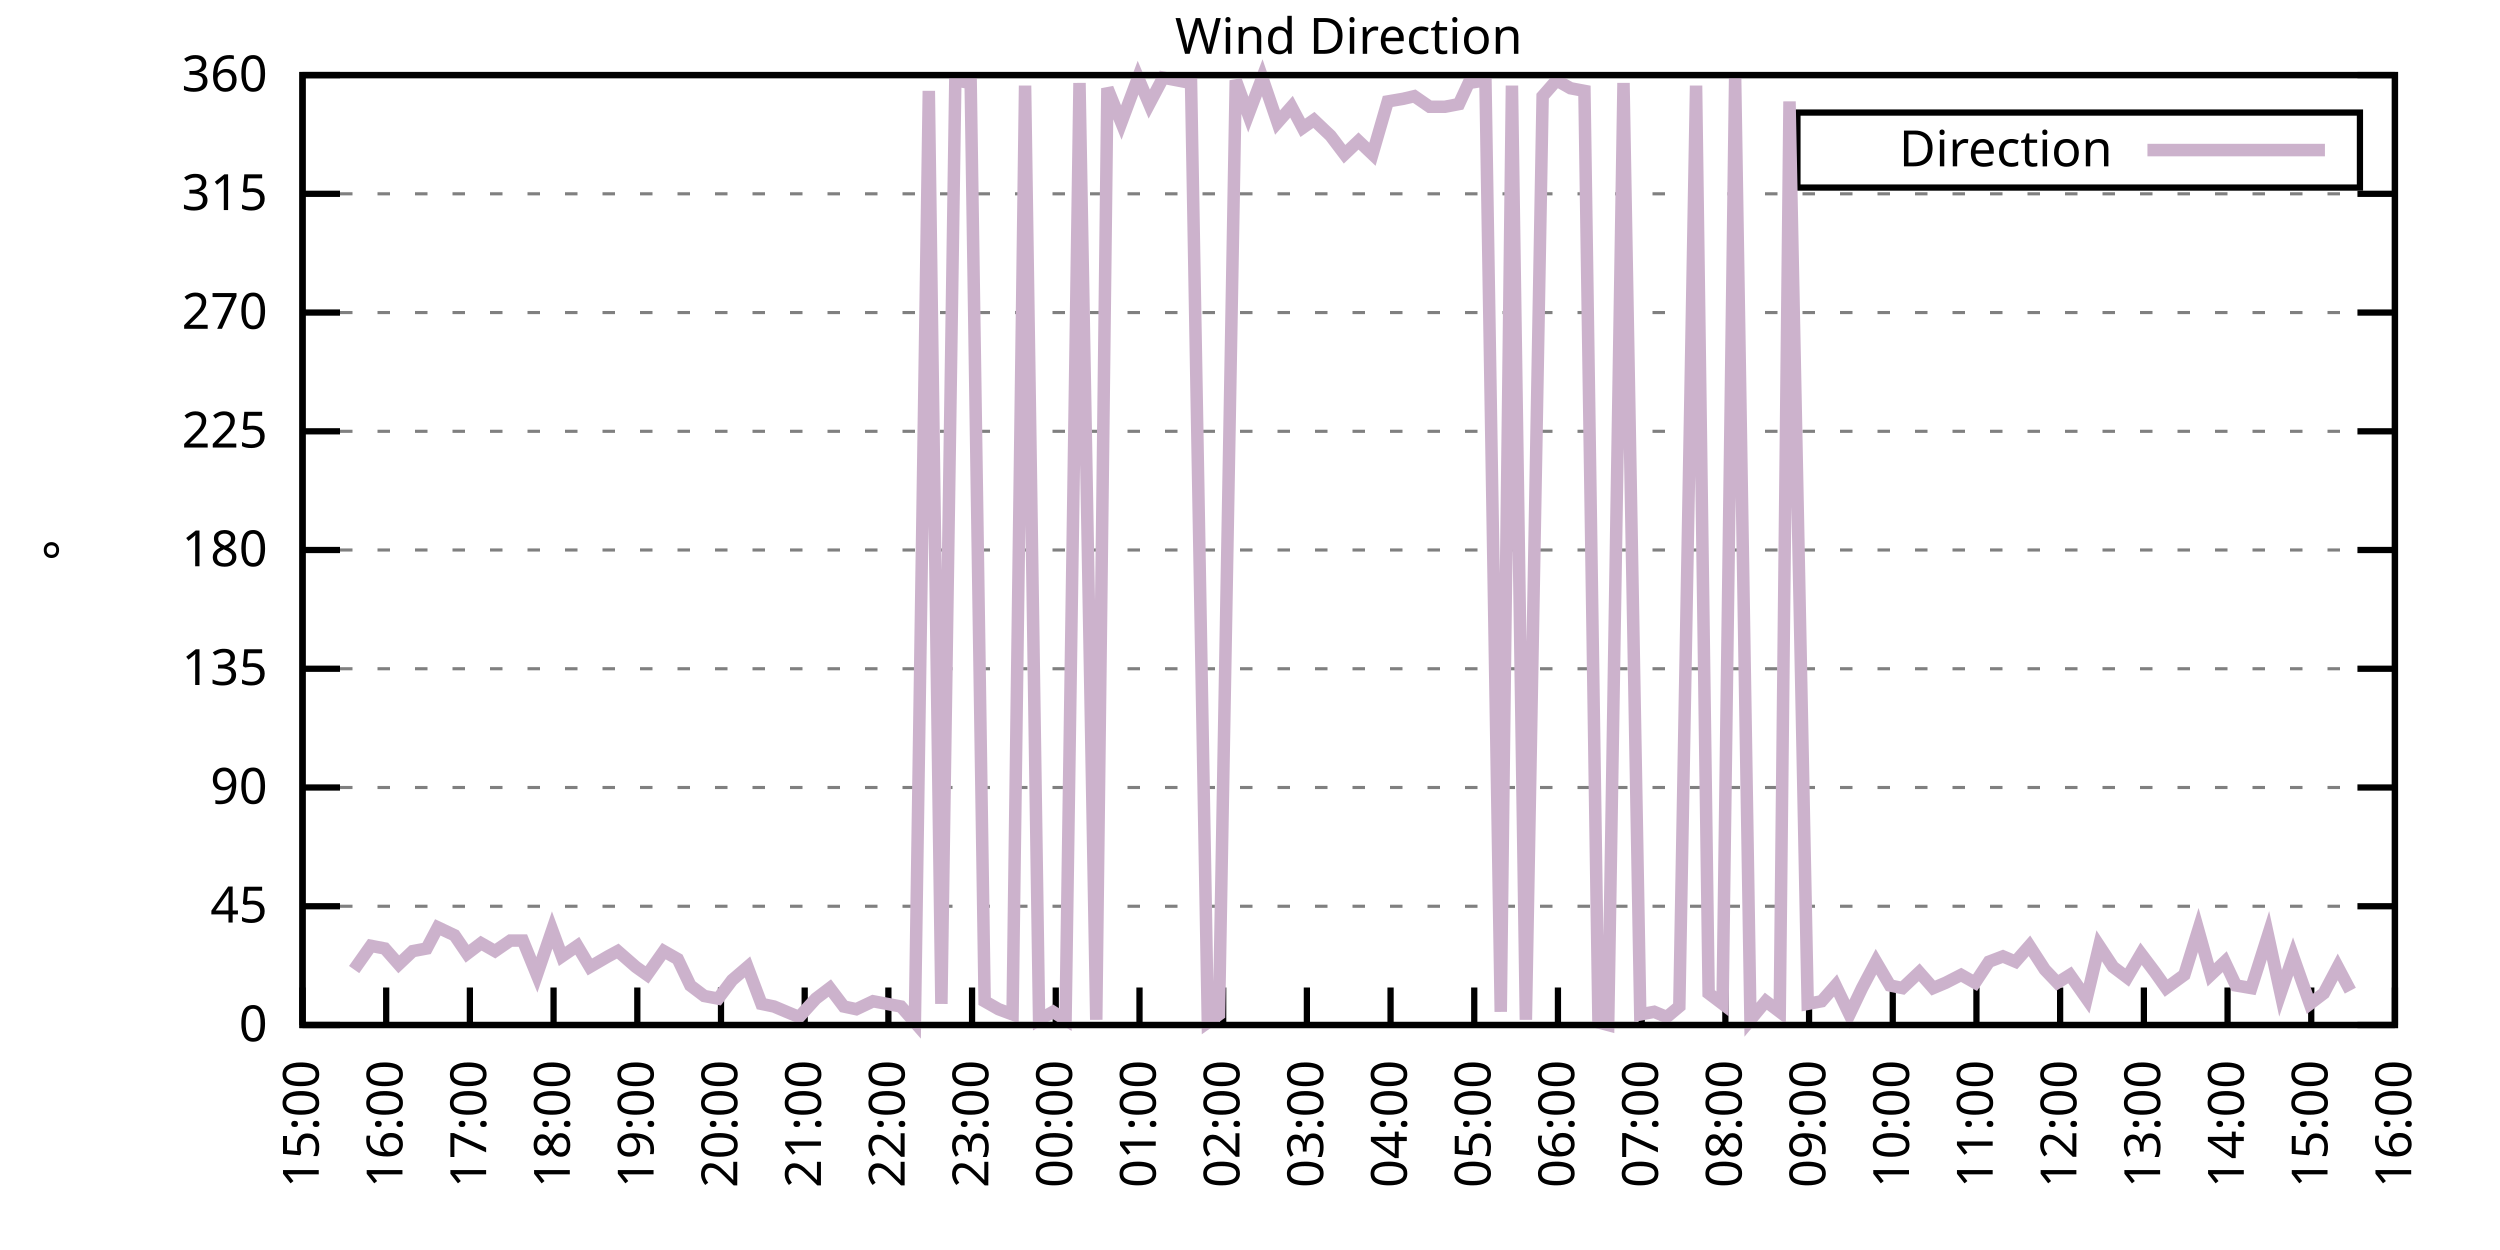
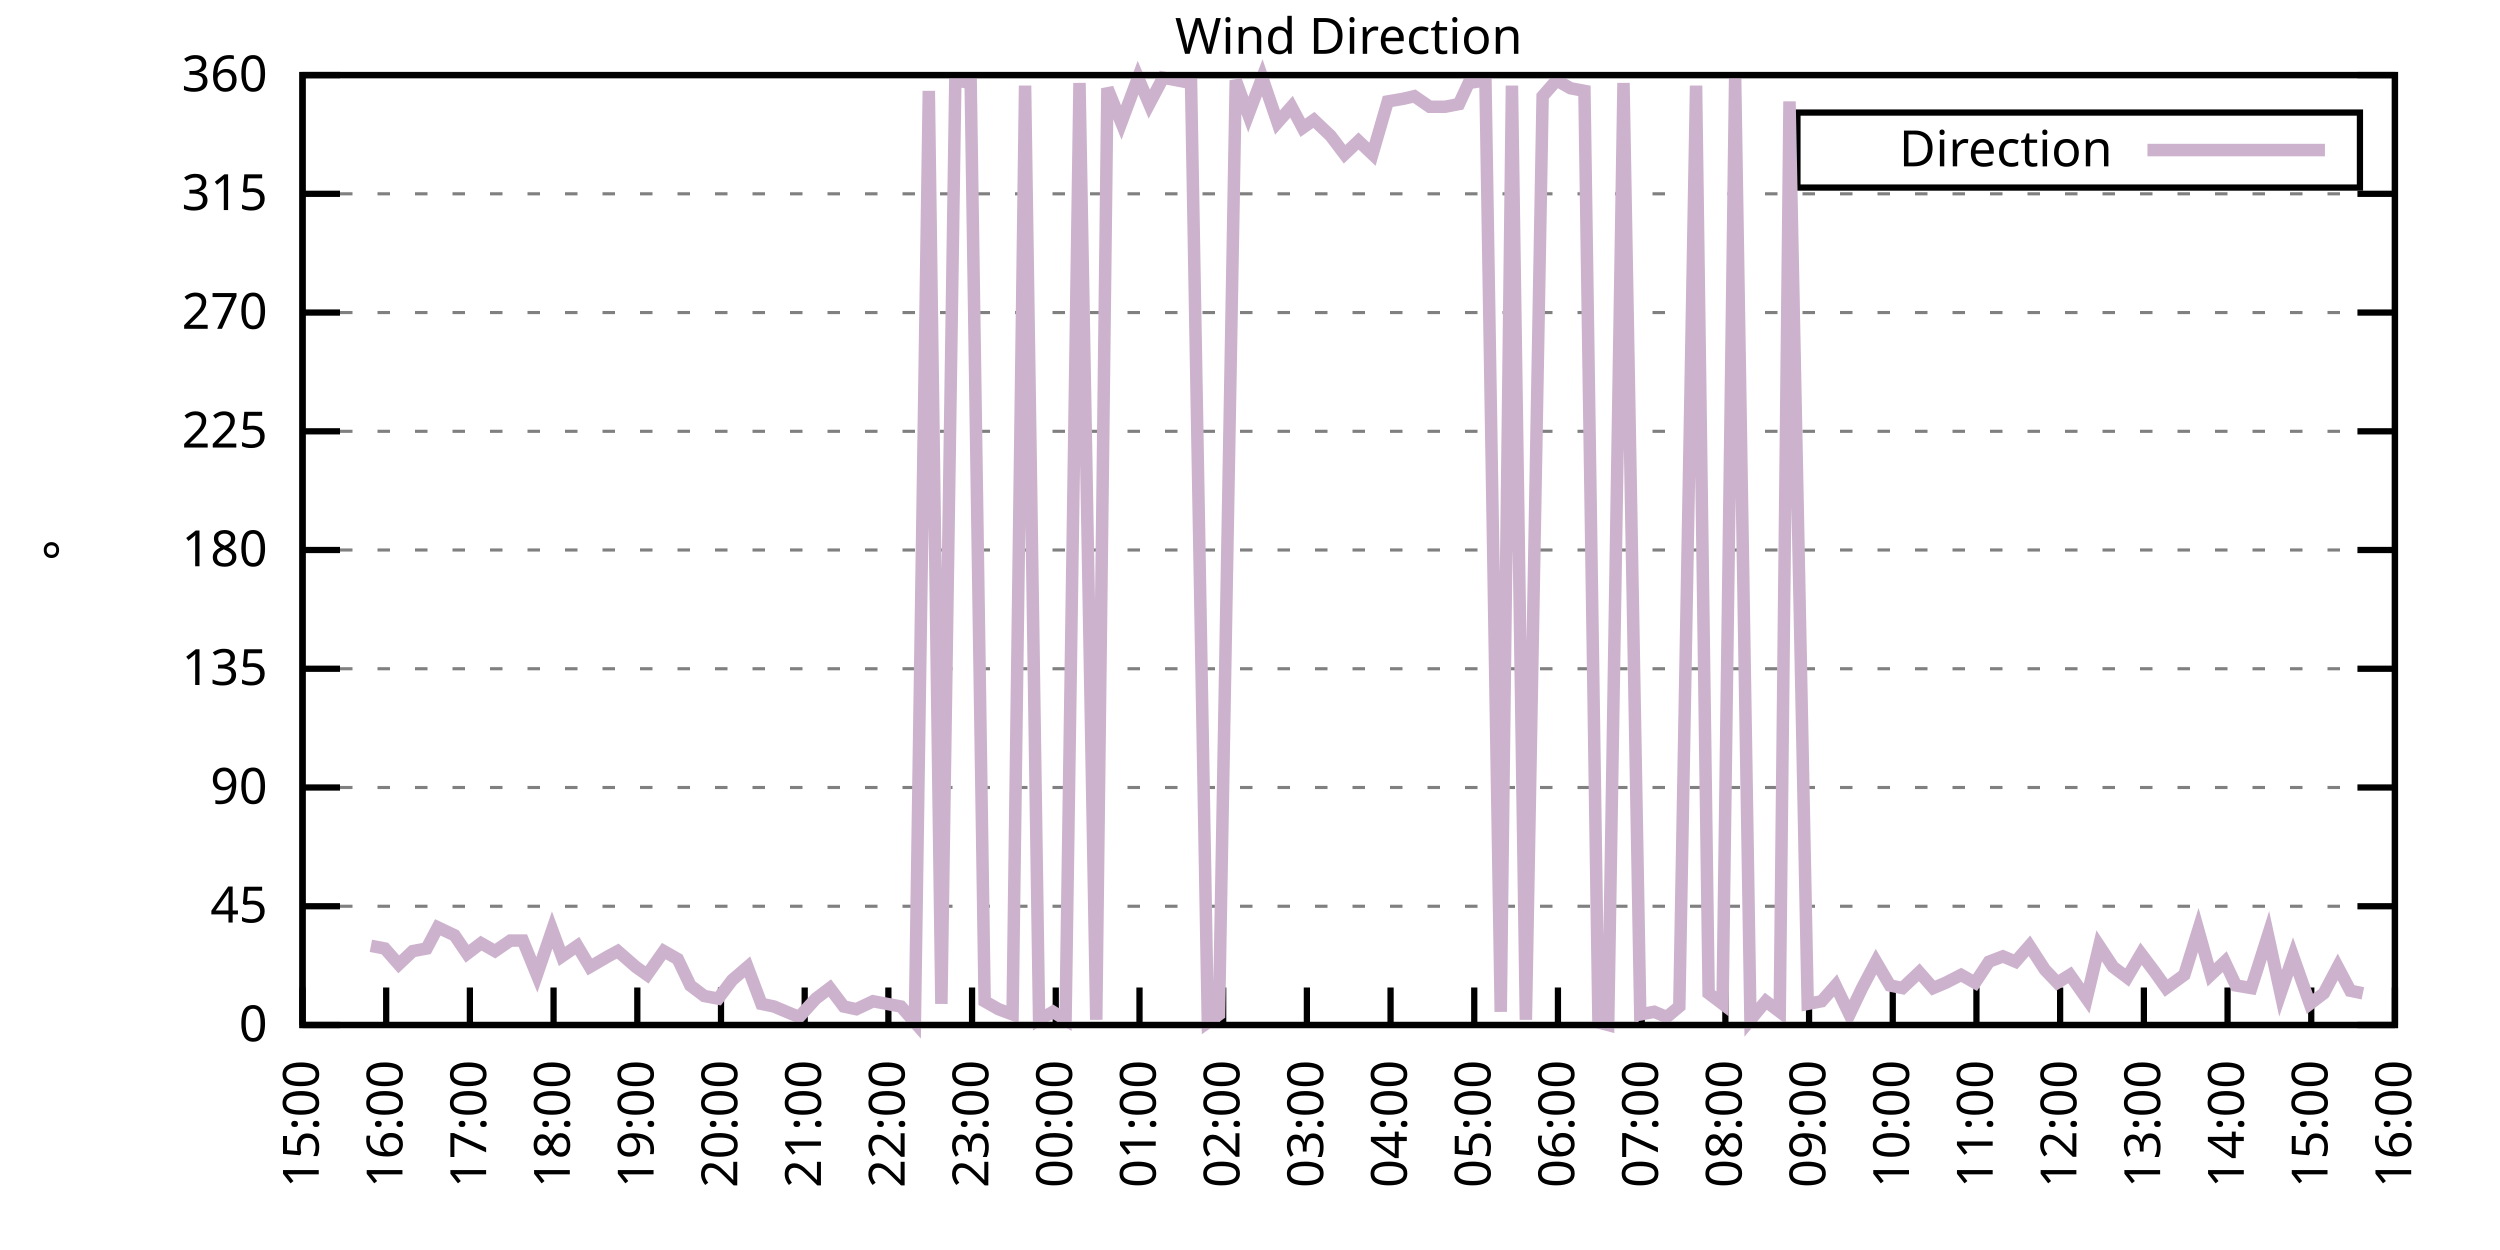
<svg xmlns="http://www.w3.org/2000/svg" xmlns:xlink="http://www.w3.org/1999/xlink" width="400" height="200" viewBox="0 0 400 200">
  <g id="gnuplot_canvas">
    <rect x="0" y="0" width="400" height="200" fill="none" />
    <defs>
      <circle id="gpDot" r="0.5" stroke-width="0.5" stroke="currentColor" />
      <path id="gpPt0" stroke-width="0.333" stroke="currentColor" d="M-1,0 h2 M0,-1 v2" />
      <path id="gpPt1" stroke-width="0.333" stroke="currentColor" d="M-1,-1 L1,1 M1,-1 L-1,1" />
      <path id="gpPt2" stroke-width="0.333" stroke="currentColor" d="M-1,0 L1,0 M0,-1 L0,1 M-1,-1 L1,1 M-1,1 L1,-1" />
      <rect id="gpPt3" stroke-width="0.333" stroke="currentColor" x="-1" y="-1" width="2" height="2" />
      <rect id="gpPt4" stroke-width="0.333" stroke="currentColor" fill="currentColor" x="-1" y="-1" width="2" height="2" />
      <circle id="gpPt5" stroke-width="0.333" stroke="currentColor" cx="0" cy="0" r="1" />
      <use xlink:href="#gpPt5" id="gpPt6" fill="currentColor" stroke="none" />
      <path id="gpPt7" stroke-width="0.333" stroke="currentColor" d="M0,-1.33 L-1.33,0.67 L1.33,0.67 z" />
      <use xlink:href="#gpPt7" id="gpPt8" fill="currentColor" stroke="none" />
      <use xlink:href="#gpPt7" id="gpPt9" stroke="currentColor" transform="rotate(180)" />
      <use xlink:href="#gpPt9" id="gpPt10" fill="currentColor" stroke="none" />
      <use xlink:href="#gpPt3" id="gpPt11" stroke="currentColor" transform="rotate(45)" />
      <use xlink:href="#gpPt11" id="gpPt12" fill="currentColor" stroke="none" />
      <path id="gpPt13" stroke-width="0.333" stroke="currentColor" d="M0,1.330 L1.265,0.411 L0.782,-1.067 L-0.782,-1.076 L-1.265,0.411 z" />
      <use xlink:href="#gpPt13" id="gpPt14" fill="currentColor" stroke="none" />
      <filter id="textbox" filterUnits="objectBoundingBox" x="0" y="0" height="1" width="1">
        <feFlood flood-color="white" flood-opacity="1" result="bgnd" />
        <feComposite in="SourceGraphic" in2="bgnd" operator="atop" />
      </filter>
      <filter id="greybox" filterUnits="objectBoundingBox" x="0" y="0" height="1" width="1">
        <feFlood flood-color="lightgrey" flood-opacity="1" result="grey" />
        <feComposite in="SourceGraphic" in2="grey" operator="atop" />
      </filter>
    </defs>
    <g fill="none" color="white" stroke="currentColor" stroke-width="1.00" stroke-linecap="butt" stroke-linejoin="miter">
</g>
    <g fill="none" color="black" stroke="currentColor" stroke-width="1.00" stroke-linecap="butt" stroke-linejoin="miter">
      <g stroke="none" shape-rendering="crispEdges">
        <polygon fill="rgb(255, 255, 255)" points="48.40,164.00 383.18,164.00 383.18,12.02 48.40,12.02 " />
      </g>
    </g>
    <g fill="none" color="black" stroke="currentColor" stroke-width="1.00" stroke-linecap="butt" stroke-linejoin="miter">
</g>
    <g fill="none" color="black" stroke="black" stroke-width="0.50" stroke-linecap="butt" stroke-linejoin="miter">
</g>
    <g fill="none" color="gray" stroke="currentColor" stroke-width="0.50" stroke-linecap="butt" stroke-linejoin="miter">
      <path stroke="gray" stroke-dasharray="2,4" class="gridline" d="M48.40,164.00 L383.19,164.00  " />
    </g>
    <g fill="none" color="gray" stroke="gray" stroke-width="1.00" stroke-linecap="butt" stroke-linejoin="miter">
</g>
    <g fill="none" color="black" stroke="currentColor" stroke-width="1.00" stroke-linecap="butt" stroke-linejoin="miter">
      <path stroke="black" d="M48.40,164.00 L54.40,164.00 M383.19,164.00 L377.19,164.00  " />
      <g transform="translate(42.80,166.60)" stroke="none" fill="black" font-family="Sans" font-size="8.00" text-anchor="end">
        <text>
          <tspan font-family="Sans"> 0</tspan>
        </text>
      </g>
    </g>
    <g fill="none" color="black" stroke="currentColor" stroke-width="1.00" stroke-linecap="butt" stroke-linejoin="miter">
</g>
    <g fill="none" color="black" stroke="black" stroke-width="0.50" stroke-linecap="butt" stroke-linejoin="miter">
</g>
    <g fill="none" color="gray" stroke="currentColor" stroke-width="0.50" stroke-linecap="butt" stroke-linejoin="miter">
      <path stroke="gray" stroke-dasharray="2,4" class="gridline" d="M48.40,145.00 L383.19,145.00  " />
    </g>
    <g fill="none" color="gray" stroke="gray" stroke-width="1.00" stroke-linecap="butt" stroke-linejoin="miter">
</g>
    <g fill="none" color="black" stroke="currentColor" stroke-width="1.00" stroke-linecap="butt" stroke-linejoin="miter">
      <path stroke="black" d="M48.40,145.00 L54.40,145.00 M383.19,145.00 L377.19,145.00  " />
      <g transform="translate(42.80,147.60)" stroke="none" fill="black" font-family="Sans" font-size="8.00" text-anchor="end">
        <text>
          <tspan font-family="Sans"> 45</tspan>
        </text>
      </g>
    </g>
    <g fill="none" color="black" stroke="currentColor" stroke-width="1.00" stroke-linecap="butt" stroke-linejoin="miter">
</g>
    <g fill="none" color="black" stroke="black" stroke-width="0.50" stroke-linecap="butt" stroke-linejoin="miter">
</g>
    <g fill="none" color="gray" stroke="currentColor" stroke-width="0.50" stroke-linecap="butt" stroke-linejoin="miter">
      <path stroke="gray" stroke-dasharray="2,4" class="gridline" d="M48.40,126.00 L383.19,126.00  " />
    </g>
    <g fill="none" color="gray" stroke="gray" stroke-width="1.00" stroke-linecap="butt" stroke-linejoin="miter">
</g>
    <g fill="none" color="black" stroke="currentColor" stroke-width="1.00" stroke-linecap="butt" stroke-linejoin="miter">
      <path stroke="black" d="M48.40,126.00 L54.40,126.00 M383.19,126.00 L377.19,126.00  " />
      <g transform="translate(42.80,128.60)" stroke="none" fill="black" font-family="Sans" font-size="8.00" text-anchor="end">
        <text>
          <tspan font-family="Sans"> 90</tspan>
        </text>
      </g>
    </g>
    <g fill="none" color="black" stroke="currentColor" stroke-width="1.00" stroke-linecap="butt" stroke-linejoin="miter">
</g>
    <g fill="none" color="black" stroke="black" stroke-width="0.50" stroke-linecap="butt" stroke-linejoin="miter">
</g>
    <g fill="none" color="gray" stroke="currentColor" stroke-width="0.50" stroke-linecap="butt" stroke-linejoin="miter">
      <path stroke="gray" stroke-dasharray="2,4" class="gridline" d="M48.40,107.00 L383.19,107.00  " />
    </g>
    <g fill="none" color="gray" stroke="gray" stroke-width="1.00" stroke-linecap="butt" stroke-linejoin="miter">
</g>
    <g fill="none" color="black" stroke="currentColor" stroke-width="1.00" stroke-linecap="butt" stroke-linejoin="miter">
      <path stroke="black" d="M48.40,107.00 L54.40,107.00 M383.19,107.00 L377.19,107.00  " />
      <g transform="translate(42.80,109.60)" stroke="none" fill="black" font-family="Sans" font-size="8.00" text-anchor="end">
        <text>
          <tspan font-family="Sans"> 135</tspan>
        </text>
      </g>
    </g>
    <g fill="none" color="black" stroke="currentColor" stroke-width="1.00" stroke-linecap="butt" stroke-linejoin="miter">
</g>
    <g fill="none" color="black" stroke="black" stroke-width="0.50" stroke-linecap="butt" stroke-linejoin="miter">
</g>
    <g fill="none" color="gray" stroke="currentColor" stroke-width="0.50" stroke-linecap="butt" stroke-linejoin="miter">
      <path stroke="gray" stroke-dasharray="2,4" class="gridline" d="M48.40,88.00 L383.19,88.00  " />
    </g>
    <g fill="none" color="gray" stroke="gray" stroke-width="1.00" stroke-linecap="butt" stroke-linejoin="miter">
</g>
    <g fill="none" color="black" stroke="currentColor" stroke-width="1.00" stroke-linecap="butt" stroke-linejoin="miter">
      <path stroke="black" d="M48.40,88.00 L54.40,88.00 M383.19,88.00 L377.19,88.00  " />
      <g transform="translate(42.80,90.60)" stroke="none" fill="black" font-family="Sans" font-size="8.00" text-anchor="end">
        <text>
          <tspan font-family="Sans"> 180</tspan>
        </text>
      </g>
    </g>
    <g fill="none" color="black" stroke="currentColor" stroke-width="1.00" stroke-linecap="butt" stroke-linejoin="miter">
</g>
    <g fill="none" color="black" stroke="black" stroke-width="0.50" stroke-linecap="butt" stroke-linejoin="miter">
</g>
    <g fill="none" color="gray" stroke="currentColor" stroke-width="0.50" stroke-linecap="butt" stroke-linejoin="miter">
      <path stroke="gray" stroke-dasharray="2,4" class="gridline" d="M48.40,69.01 L383.19,69.01  " />
    </g>
    <g fill="none" color="gray" stroke="gray" stroke-width="1.00" stroke-linecap="butt" stroke-linejoin="miter">
</g>
    <g fill="none" color="black" stroke="currentColor" stroke-width="1.00" stroke-linecap="butt" stroke-linejoin="miter">
      <path stroke="black" d="M48.40,69.01 L54.40,69.01 M383.19,69.01 L377.19,69.01  " />
      <g transform="translate(42.80,71.61)" stroke="none" fill="black" font-family="Sans" font-size="8.00" text-anchor="end">
        <text>
          <tspan font-family="Sans"> 225</tspan>
        </text>
      </g>
    </g>
    <g fill="none" color="black" stroke="currentColor" stroke-width="1.00" stroke-linecap="butt" stroke-linejoin="miter">
</g>
    <g fill="none" color="black" stroke="black" stroke-width="0.50" stroke-linecap="butt" stroke-linejoin="miter">
</g>
    <g fill="none" color="gray" stroke="currentColor" stroke-width="0.50" stroke-linecap="butt" stroke-linejoin="miter">
      <path stroke="gray" stroke-dasharray="2,4" class="gridline" d="M48.40,50.01 L383.19,50.01  " />
    </g>
    <g fill="none" color="gray" stroke="gray" stroke-width="1.00" stroke-linecap="butt" stroke-linejoin="miter">
</g>
    <g fill="none" color="black" stroke="currentColor" stroke-width="1.00" stroke-linecap="butt" stroke-linejoin="miter">
      <path stroke="black" d="M48.40,50.01 L54.40,50.01 M383.19,50.01 L377.19,50.01  " />
      <g transform="translate(42.80,52.61)" stroke="none" fill="black" font-family="Sans" font-size="8.00" text-anchor="end">
        <text>
          <tspan font-family="Sans"> 270</tspan>
        </text>
      </g>
    </g>
    <g fill="none" color="black" stroke="currentColor" stroke-width="1.00" stroke-linecap="butt" stroke-linejoin="miter">
</g>
    <g fill="none" color="black" stroke="black" stroke-width="0.50" stroke-linecap="butt" stroke-linejoin="miter">
</g>
    <g fill="none" color="gray" stroke="currentColor" stroke-width="0.50" stroke-linecap="butt" stroke-linejoin="miter">
      <path stroke="gray" stroke-dasharray="2,4" class="gridline" d="M48.40,31.01 L383.19,31.01  " />
    </g>
    <g fill="none" color="gray" stroke="gray" stroke-width="1.00" stroke-linecap="butt" stroke-linejoin="miter">
</g>
    <g fill="none" color="black" stroke="currentColor" stroke-width="1.00" stroke-linecap="butt" stroke-linejoin="miter">
      <path stroke="black" d="M48.40,31.01 L54.40,31.01 M383.19,31.01 L377.19,31.01  " />
      <g transform="translate(42.80,33.61)" stroke="none" fill="black" font-family="Sans" font-size="8.00" text-anchor="end">
        <text>
          <tspan font-family="Sans"> 315</tspan>
        </text>
      </g>
    </g>
    <g fill="none" color="black" stroke="currentColor" stroke-width="1.00" stroke-linecap="butt" stroke-linejoin="miter">
</g>
    <g fill="none" color="black" stroke="black" stroke-width="0.50" stroke-linecap="butt" stroke-linejoin="miter">
</g>
    <g fill="none" color="gray" stroke="currentColor" stroke-width="0.50" stroke-linecap="butt" stroke-linejoin="miter">
      <path stroke="gray" stroke-dasharray="2,4" class="gridline" d="M48.40,12.01 L383.19,12.01  " />
    </g>
    <g fill="none" color="gray" stroke="gray" stroke-width="1.00" stroke-linecap="butt" stroke-linejoin="miter">
</g>
    <g fill="none" color="black" stroke="currentColor" stroke-width="1.00" stroke-linecap="butt" stroke-linejoin="miter">
      <path stroke="black" d="M48.40,12.01 L54.40,12.01 M383.19,12.01 L377.19,12.01  " />
      <g transform="translate(42.80,14.61)" stroke="none" fill="black" font-family="Sans" font-size="8.00" text-anchor="end">
        <text>
          <tspan font-family="Sans"> 360</tspan>
        </text>
      </g>
    </g>
    <g fill="none" color="black" stroke="currentColor" stroke-width="1.00" stroke-linecap="butt" stroke-linejoin="miter">
      <path stroke="black" d="M48.40,164.00 L48.40,158.00  " />
      <g transform="translate(51.00,169.60) rotate(270.00)" stroke="none" fill="black" font-family="Sans" font-size="8.00" text-anchor="end">
        <text>
          <tspan font-family="Sans">15:00</tspan>
        </text>
      </g>
    </g>
    <g fill="none" color="black" stroke="currentColor" stroke-width="1.00" stroke-linecap="butt" stroke-linejoin="miter">
      <path stroke="black" d="M61.79,164.00 L61.79,158.00  " />
      <g transform="translate(64.39,169.60) rotate(270.00)" stroke="none" fill="black" font-family="Sans" font-size="8.00" text-anchor="end">
        <text>
          <tspan font-family="Sans">16:00</tspan>
        </text>
      </g>
    </g>
    <g fill="none" color="black" stroke="currentColor" stroke-width="1.00" stroke-linecap="butt" stroke-linejoin="miter">
      <path stroke="black" d="M75.18,164.00 L75.18,158.00  " />
      <g transform="translate(77.78,169.60) rotate(270.00)" stroke="none" fill="black" font-family="Sans" font-size="8.00" text-anchor="end">
        <text>
          <tspan font-family="Sans">17:00</tspan>
        </text>
      </g>
    </g>
    <g fill="none" color="black" stroke="currentColor" stroke-width="1.00" stroke-linecap="butt" stroke-linejoin="miter">
      <path stroke="black" d="M88.57,164.00 L88.57,158.00  " />
      <g transform="translate(91.17,169.60) rotate(270.00)" stroke="none" fill="black" font-family="Sans" font-size="8.00" text-anchor="end">
        <text>
          <tspan font-family="Sans">18:00</tspan>
        </text>
      </g>
    </g>
    <g fill="none" color="black" stroke="currentColor" stroke-width="1.00" stroke-linecap="butt" stroke-linejoin="miter">
      <path stroke="black" d="M101.97,164.00 L101.97,158.00  " />
      <g transform="translate(104.57,169.60) rotate(270.00)" stroke="none" fill="black" font-family="Sans" font-size="8.00" text-anchor="end">
        <text>
          <tspan font-family="Sans">19:00</tspan>
        </text>
      </g>
    </g>
    <g fill="none" color="black" stroke="currentColor" stroke-width="1.00" stroke-linecap="butt" stroke-linejoin="miter">
      <path stroke="black" d="M115.36,164.00 L115.36,158.00  " />
      <g transform="translate(117.96,169.60) rotate(270.00)" stroke="none" fill="black" font-family="Sans" font-size="8.00" text-anchor="end">
        <text>
          <tspan font-family="Sans">20:00</tspan>
        </text>
      </g>
    </g>
    <g fill="none" color="black" stroke="currentColor" stroke-width="1.00" stroke-linecap="butt" stroke-linejoin="miter">
      <path stroke="black" d="M128.75,164.00 L128.75,158.00  " />
      <g transform="translate(131.35,169.60) rotate(270.00)" stroke="none" fill="black" font-family="Sans" font-size="8.00" text-anchor="end">
        <text>
          <tspan font-family="Sans">21:00</tspan>
        </text>
      </g>
    </g>
    <g fill="none" color="black" stroke="currentColor" stroke-width="1.00" stroke-linecap="butt" stroke-linejoin="miter">
      <path stroke="black" d="M142.14,164.00 L142.14,158.00  " />
      <g transform="translate(144.74,169.60) rotate(270.00)" stroke="none" fill="black" font-family="Sans" font-size="8.00" text-anchor="end">
        <text>
          <tspan font-family="Sans">22:00</tspan>
        </text>
      </g>
    </g>
    <g fill="none" color="black" stroke="currentColor" stroke-width="1.00" stroke-linecap="butt" stroke-linejoin="miter">
      <path stroke="black" d="M155.53,164.00 L155.53,158.00  " />
      <g transform="translate(158.13,169.60) rotate(270.00)" stroke="none" fill="black" font-family="Sans" font-size="8.00" text-anchor="end">
        <text>
          <tspan font-family="Sans">23:00</tspan>
        </text>
      </g>
    </g>
    <g fill="none" color="black" stroke="currentColor" stroke-width="1.00" stroke-linecap="butt" stroke-linejoin="miter">
      <path stroke="black" d="M168.92,164.00 L168.92,158.00  " />
      <g transform="translate(171.52,169.60) rotate(270.00)" stroke="none" fill="black" font-family="Sans" font-size="8.00" text-anchor="end">
        <text>
          <tspan font-family="Sans">00:00</tspan>
        </text>
      </g>
    </g>
    <g fill="none" color="black" stroke="currentColor" stroke-width="1.00" stroke-linecap="butt" stroke-linejoin="miter">
      <path stroke="black" d="M182.32,164.00 L182.32,158.00  " />
      <g transform="translate(184.92,169.60) rotate(270.00)" stroke="none" fill="black" font-family="Sans" font-size="8.00" text-anchor="end">
        <text>
          <tspan font-family="Sans">01:00</tspan>
        </text>
      </g>
    </g>
    <g fill="none" color="black" stroke="currentColor" stroke-width="1.00" stroke-linecap="butt" stroke-linejoin="miter">
      <path stroke="black" d="M195.71,164.00 L195.71,158.00  " />
      <g transform="translate(198.31,169.60) rotate(270.00)" stroke="none" fill="black" font-family="Sans" font-size="8.00" text-anchor="end">
        <text>
          <tspan font-family="Sans">02:00</tspan>
        </text>
      </g>
    </g>
    <g fill="none" color="black" stroke="currentColor" stroke-width="1.00" stroke-linecap="butt" stroke-linejoin="miter">
      <path stroke="black" d="M209.10,164.00 L209.10,158.00  " />
      <g transform="translate(211.70,169.60) rotate(270.00)" stroke="none" fill="black" font-family="Sans" font-size="8.00" text-anchor="end">
        <text>
          <tspan font-family="Sans">03:00</tspan>
        </text>
      </g>
    </g>
    <g fill="none" color="black" stroke="currentColor" stroke-width="1.00" stroke-linecap="butt" stroke-linejoin="miter">
      <path stroke="black" d="M222.49,164.00 L222.49,158.00  " />
      <g transform="translate(225.09,169.60) rotate(270.00)" stroke="none" fill="black" font-family="Sans" font-size="8.00" text-anchor="end">
        <text>
          <tspan font-family="Sans">04:00</tspan>
        </text>
      </g>
    </g>
    <g fill="none" color="black" stroke="currentColor" stroke-width="1.00" stroke-linecap="butt" stroke-linejoin="miter">
      <path stroke="black" d="M235.88,164.00 L235.88,158.00  " />
      <g transform="translate(238.48,169.60) rotate(270.00)" stroke="none" fill="black" font-family="Sans" font-size="8.00" text-anchor="end">
        <text>
          <tspan font-family="Sans">05:00</tspan>
        </text>
      </g>
    </g>
    <g fill="none" color="black" stroke="currentColor" stroke-width="1.00" stroke-linecap="butt" stroke-linejoin="miter">
      <path stroke="black" d="M249.27,164.00 L249.27,158.00  " />
      <g transform="translate(251.87,169.60) rotate(270.00)" stroke="none" fill="black" font-family="Sans" font-size="8.00" text-anchor="end">
        <text>
          <tspan font-family="Sans">06:00</tspan>
        </text>
      </g>
    </g>
    <g fill="none" color="black" stroke="currentColor" stroke-width="1.00" stroke-linecap="butt" stroke-linejoin="miter">
      <path stroke="black" d="M262.67,164.00 L262.67,158.00  " />
      <g transform="translate(265.27,169.60) rotate(270.00)" stroke="none" fill="black" font-family="Sans" font-size="8.00" text-anchor="end">
        <text>
          <tspan font-family="Sans">07:00</tspan>
        </text>
      </g>
    </g>
    <g fill="none" color="black" stroke="currentColor" stroke-width="1.00" stroke-linecap="butt" stroke-linejoin="miter">
      <path stroke="black" d="M276.06,164.00 L276.06,158.00  " />
      <g transform="translate(278.66,169.60) rotate(270.00)" stroke="none" fill="black" font-family="Sans" font-size="8.00" text-anchor="end">
        <text>
          <tspan font-family="Sans">08:00</tspan>
        </text>
      </g>
    </g>
    <g fill="none" color="black" stroke="currentColor" stroke-width="1.00" stroke-linecap="butt" stroke-linejoin="miter">
      <path stroke="black" d="M289.45,164.00 L289.45,158.00  " />
      <g transform="translate(292.05,169.60) rotate(270.00)" stroke="none" fill="black" font-family="Sans" font-size="8.00" text-anchor="end">
        <text>
          <tspan font-family="Sans">09:00</tspan>
        </text>
      </g>
    </g>
    <g fill="none" color="black" stroke="currentColor" stroke-width="1.00" stroke-linecap="butt" stroke-linejoin="miter">
      <path stroke="black" d="M302.84,164.00 L302.84,158.00  " />
      <g transform="translate(305.44,169.60) rotate(270.00)" stroke="none" fill="black" font-family="Sans" font-size="8.00" text-anchor="end">
        <text>
          <tspan font-family="Sans">10:00</tspan>
        </text>
      </g>
    </g>
    <g fill="none" color="black" stroke="currentColor" stroke-width="1.00" stroke-linecap="butt" stroke-linejoin="miter">
      <path stroke="black" d="M316.23,164.00 L316.23,158.00  " />
      <g transform="translate(318.83,169.60) rotate(270.00)" stroke="none" fill="black" font-family="Sans" font-size="8.00" text-anchor="end">
        <text>
          <tspan font-family="Sans">11:00</tspan>
        </text>
      </g>
    </g>
    <g fill="none" color="black" stroke="currentColor" stroke-width="1.00" stroke-linecap="butt" stroke-linejoin="miter">
      <path stroke="black" d="M329.62,164.00 L329.62,158.00  " />
      <g transform="translate(332.22,169.60) rotate(270.00)" stroke="none" fill="black" font-family="Sans" font-size="8.00" text-anchor="end">
        <text>
          <tspan font-family="Sans">12:00</tspan>
        </text>
      </g>
    </g>
    <g fill="none" color="black" stroke="currentColor" stroke-width="1.00" stroke-linecap="butt" stroke-linejoin="miter">
      <path stroke="black" d="M343.02,164.00 L343.02,158.00  " />
      <g transform="translate(345.62,169.60) rotate(270.00)" stroke="none" fill="black" font-family="Sans" font-size="8.00" text-anchor="end">
        <text>
          <tspan font-family="Sans">13:00</tspan>
        </text>
      </g>
    </g>
    <g fill="none" color="black" stroke="currentColor" stroke-width="1.00" stroke-linecap="butt" stroke-linejoin="miter">
      <path stroke="black" d="M356.41,164.00 L356.41,158.00  " />
      <g transform="translate(359.01,169.60) rotate(270.00)" stroke="none" fill="black" font-family="Sans" font-size="8.00" text-anchor="end">
        <text>
          <tspan font-family="Sans">14:00</tspan>
        </text>
      </g>
    </g>
    <g fill="none" color="black" stroke="currentColor" stroke-width="1.00" stroke-linecap="butt" stroke-linejoin="miter">
      <path stroke="black" d="M369.80,164.00 L369.80,158.00  " />
      <g transform="translate(372.40,169.60) rotate(270.00)" stroke="none" fill="black" font-family="Sans" font-size="8.00" text-anchor="end">
        <text>
          <tspan font-family="Sans">15:00</tspan>
        </text>
      </g>
    </g>
    <g fill="none" color="black" stroke="currentColor" stroke-width="1.00" stroke-linecap="butt" stroke-linejoin="miter">
      <path stroke="black" d="M383.19,164.00 L383.19,158.00  " />
      <g transform="translate(385.79,169.60) rotate(270.00)" stroke="none" fill="black" font-family="Sans" font-size="8.00" text-anchor="end">
        <text>
          <tspan font-family="Sans">16:00</tspan>
        </text>
      </g>
    </g>
    <g fill="none" color="black" stroke="currentColor" stroke-width="1.00" stroke-linecap="butt" stroke-linejoin="miter">
</g>
    <g fill="none" color="black" stroke="currentColor" stroke-width="1.00" stroke-linecap="butt" stroke-linejoin="miter">
      <path stroke="black" d="M48.40,12.01 L48.40,164.00 L383.19,164.00 L383.19,12.01 L48.40,12.01 Z  " />
    </g>
    <g fill="none" color="black" stroke="currentColor" stroke-width="1.00" stroke-linecap="butt" stroke-linejoin="miter">
</g>
    <g fill="none" color="black" stroke="currentColor" stroke-width="1.00" stroke-linecap="butt" stroke-linejoin="miter">
      <path stroke="black" d="M287.59,30.01 L287.59,18.01 L377.59,18.01 L377.59,30.01 L287.59,30.01 Z  " />
    </g>
    <g id="Wind_direction_plot_1">
      <g fill="none" color="white" stroke="black" stroke-width="2.00" stroke-linecap="butt" stroke-linejoin="miter">
</g>
      <g fill="none" color="black" stroke="currentColor" stroke-width="2.00" stroke-linecap="butt" stroke-linejoin="miter">
        <g transform="translate(337.99,26.61)" stroke="none" fill="black" font-family="Sans" font-size="8.00" text-anchor="end">
          <text>
            <tspan font-family="Sans">Direction</tspan>
          </text>
        </g>
      </g>
      <g fill="none" color="black" stroke="currentColor" stroke-width="2.00" stroke-linecap="butt" stroke-linejoin="miter">
-         <path stroke="rgb(204, 178, 204)" d="M343.59,24.01 L371.99,24.01 M56.66,155.13 L59.34,151.33 L61.57,151.76 L63.80,154.29 L66.03,152.18 L68.26,151.76   L70.05,148.38 L72.73,149.65 L74.74,152.60 L76.97,150.91 L79.20,152.18 L81.66,150.49 L83.66,150.49 L85.90,155.98   L88.35,148.80 L89.91,153.02 L92.37,151.33 L94.38,154.71 L97.28,153.02 L98.84,152.18 L101.74,154.71 L103.53,155.98   L106.21,152.18 L108.44,153.45 L110.45,157.67 L112.68,159.36 L114.91,159.78 L117.14,156.82 L119.60,154.71 L121.83,160.62   L123.84,161.04 L125.85,161.89 L127.86,162.73 L130.54,159.78 L132.77,158.09 L135.00,161.04 L137.01,161.47 L139.69,160.20   L141.92,160.62 L144.15,161.04 L146.38,163.58 L148.61,14.54 L150.62,160.62 L152.85,12.85 L155.31,13.28 L157.54,160.20   L159.77,161.47 L162.01,162.31 L164.01,13.70 L166.25,163.16 L168.48,161.89 L170.49,163.16 L172.72,13.28 L175.40,163.16   L177.18,14.12 L179.41,19.61 L182.09,12.43 L183.88,16.65 L186.11,12.43 L190.57,13.28 L193.25,163.58 L195.04,162.31   L197.72,12.85 L199.73,18.34 L201.96,12.43 L204.41,19.61 L206.64,17.08 L208.43,20.45 L210.22,19.19 L212.89,21.72   L215.13,24.68 L217.36,22.56 L219.59,24.68 L222.04,16.23 L224.50,15.81 L226.29,15.39 L228.74,17.08 L231.20,17.08   L233.43,16.65 L234.99,13.28 L237.67,12.85 L240.12,161.89 L241.91,13.70 L244.14,163.16 L246.82,15.39 L249.05,12.85   L251.28,14.12 L253.51,14.54 L255.75,163.58 L257.31,164.00 L259.76,13.28 L262.44,162.31 L264.67,161.89 L266.68,162.73   L268.69,161.04 L271.37,13.70 L273.38,158.93 L275.61,160.62 L277.62,12.43 L280.07,163.16 L282.53,160.20 L284.76,161.89   L286.32,16.23 L289.23,160.62 L291.46,160.20 L293.69,157.67 L295.92,162.31 L297.93,158.09 L300.16,153.87 L302.39,157.67   L304.40,158.09 L307.08,155.56 L309.31,158.09 L311.32,157.24 L313.78,155.98 L316.01,157.24 L318.24,153.87 L320.47,153.02   L322.48,153.87 L324.71,151.33 L327.17,155.13 L329.18,157.24 L331.19,155.98 L333.86,159.78 L335.87,151.33 L338.10,154.71   L340.34,156.40 L342.57,152.60 L344.80,155.56 L346.59,158.09 L349.49,155.98 L351.72,148.80 L353.73,155.98 L355.96,153.87   L357.75,157.67 L360.20,158.09 L362.88,149.65 L364.89,158.93 L366.90,153.02 L369.58,160.62 L371.81,158.93 L374.04,154.71   L376.05,158.51  " />
+         <path stroke="rgb(204, 178, 204)" d="M343.59,24.01 L371.99,24.01 M59.34,151.33 L61.57,151.76 L63.80,154.29 L66.03,152.18 L68.26,151.76 L70.05,148.38   L72.73,149.65 L74.74,152.60 L76.97,150.91 L79.20,152.18 L81.66,150.49 L83.66,150.49 L85.90,155.98 L88.35,148.80   L89.91,153.02 L92.37,151.33 L94.38,154.71 L97.28,153.02 L98.84,152.18 L101.74,154.71 L103.53,155.98 L106.21,152.18   L108.44,153.45 L110.45,157.67 L112.68,159.36 L114.91,159.78 L117.14,156.82 L119.60,154.71 L121.83,160.62 L123.84,161.04   L125.85,161.89 L127.86,162.73 L130.54,159.78 L132.77,158.09 L135.00,161.04 L137.01,161.47 L139.69,160.20 L141.92,160.62   L144.15,161.04 L146.38,163.58 L148.61,14.54 L150.62,160.62 L152.85,12.85 L155.31,13.28 L157.54,160.20 L159.77,161.47   L162.01,162.31 L164.01,13.70 L166.25,163.16 L168.48,161.89 L170.49,163.16 L172.72,13.28 L175.40,163.16 L177.18,14.12   L179.41,19.61 L182.09,12.43 L183.88,16.65 L186.11,12.43 L190.57,13.28 L193.25,163.58 L195.04,162.31 L197.72,12.85   L199.73,18.34 L201.96,12.43 L204.41,19.61 L206.64,17.08 L208.43,20.45 L210.22,19.19 L212.89,21.72 L215.13,24.68   L217.36,22.56 L219.59,24.68 L222.04,16.23 L224.50,15.81 L226.29,15.39 L228.74,17.08 L231.20,17.08 L233.43,16.65   L234.99,13.28 L237.67,12.85 L240.12,161.89 L241.91,13.70 L244.14,163.16 L246.82,15.39 L249.05,12.85 L251.28,14.12   L253.51,14.54 L255.75,163.58 L257.31,164.00 L259.76,13.28 L262.44,162.31 L264.67,161.89 L266.68,162.73 L268.69,161.04   L271.37,13.70 L273.38,158.93 L275.61,160.62 L277.62,12.43 L280.07,163.16 L282.53,160.20 L284.76,161.89 L286.32,16.23   L289.23,160.62 L291.46,160.20 L293.69,157.67 L295.92,162.31 L297.93,158.09 L300.16,153.87 L302.39,157.67 L304.40,158.09   L307.08,155.56 L309.31,158.09 L311.32,157.24 L313.78,155.98 L316.01,157.24 L318.24,153.87 L320.47,153.02 L322.48,153.87   L324.71,151.33 L327.17,155.13 L329.18,157.24 L331.19,155.98 L333.86,159.78 L335.87,151.33 L338.10,154.71 L340.34,156.40   L342.57,152.60 L344.80,155.56 L346.59,158.09 L349.49,155.98 L351.72,148.80 L353.73,155.98 L355.96,153.87 L357.75,157.67   L360.20,158.09 L362.88,149.65 L364.89,158.93 L366.90,153.02 L369.58,160.62 L371.81,158.93 L374.04,154.71 L376.05,158.51   L378.06,158.93  " />
      </g>
    </g>
    <g fill="none" color="black" stroke="currentColor" stroke-width="2.00" stroke-linecap="butt" stroke-linejoin="miter">
</g>
    <g fill="none" color="black" stroke="black" stroke-width="1.00" stroke-linecap="butt" stroke-linejoin="miter">
</g>
    <g fill="none" color="black" stroke="currentColor" stroke-width="1.00" stroke-linecap="butt" stroke-linejoin="miter">
      <path stroke="black" d="M48.40,12.01 L48.40,164.00 L383.19,164.00 L383.19,12.01 L48.40,12.01 Z  " />
      <g transform="translate(12.80,88.01) rotate(270.00)" stroke="none" fill="black" font-family="Sans" font-size="8.00" text-anchor="middle">
        <text>
          <tspan font-family="Sans">°</tspan>
        </text>
      </g>
    </g>
    <g fill="none" color="black" stroke="currentColor" stroke-width="1.00" stroke-linecap="butt" stroke-linejoin="miter">
</g>
    <g fill="none" color="black" stroke="currentColor" stroke-width="1.00" stroke-linecap="butt" stroke-linejoin="miter">
      <g transform="translate(215.79,8.61)" stroke="none" fill="black" font-family="Sans" font-size="8.00" text-anchor="middle">
        <text>
          <tspan font-family="Sans">Wind Direction</tspan>
        </text>
      </g>
    </g>
    <g fill="none" color="black" stroke="currentColor" stroke-width="1.00" stroke-linecap="butt" stroke-linejoin="miter">
</g>
  </g>
</svg>
